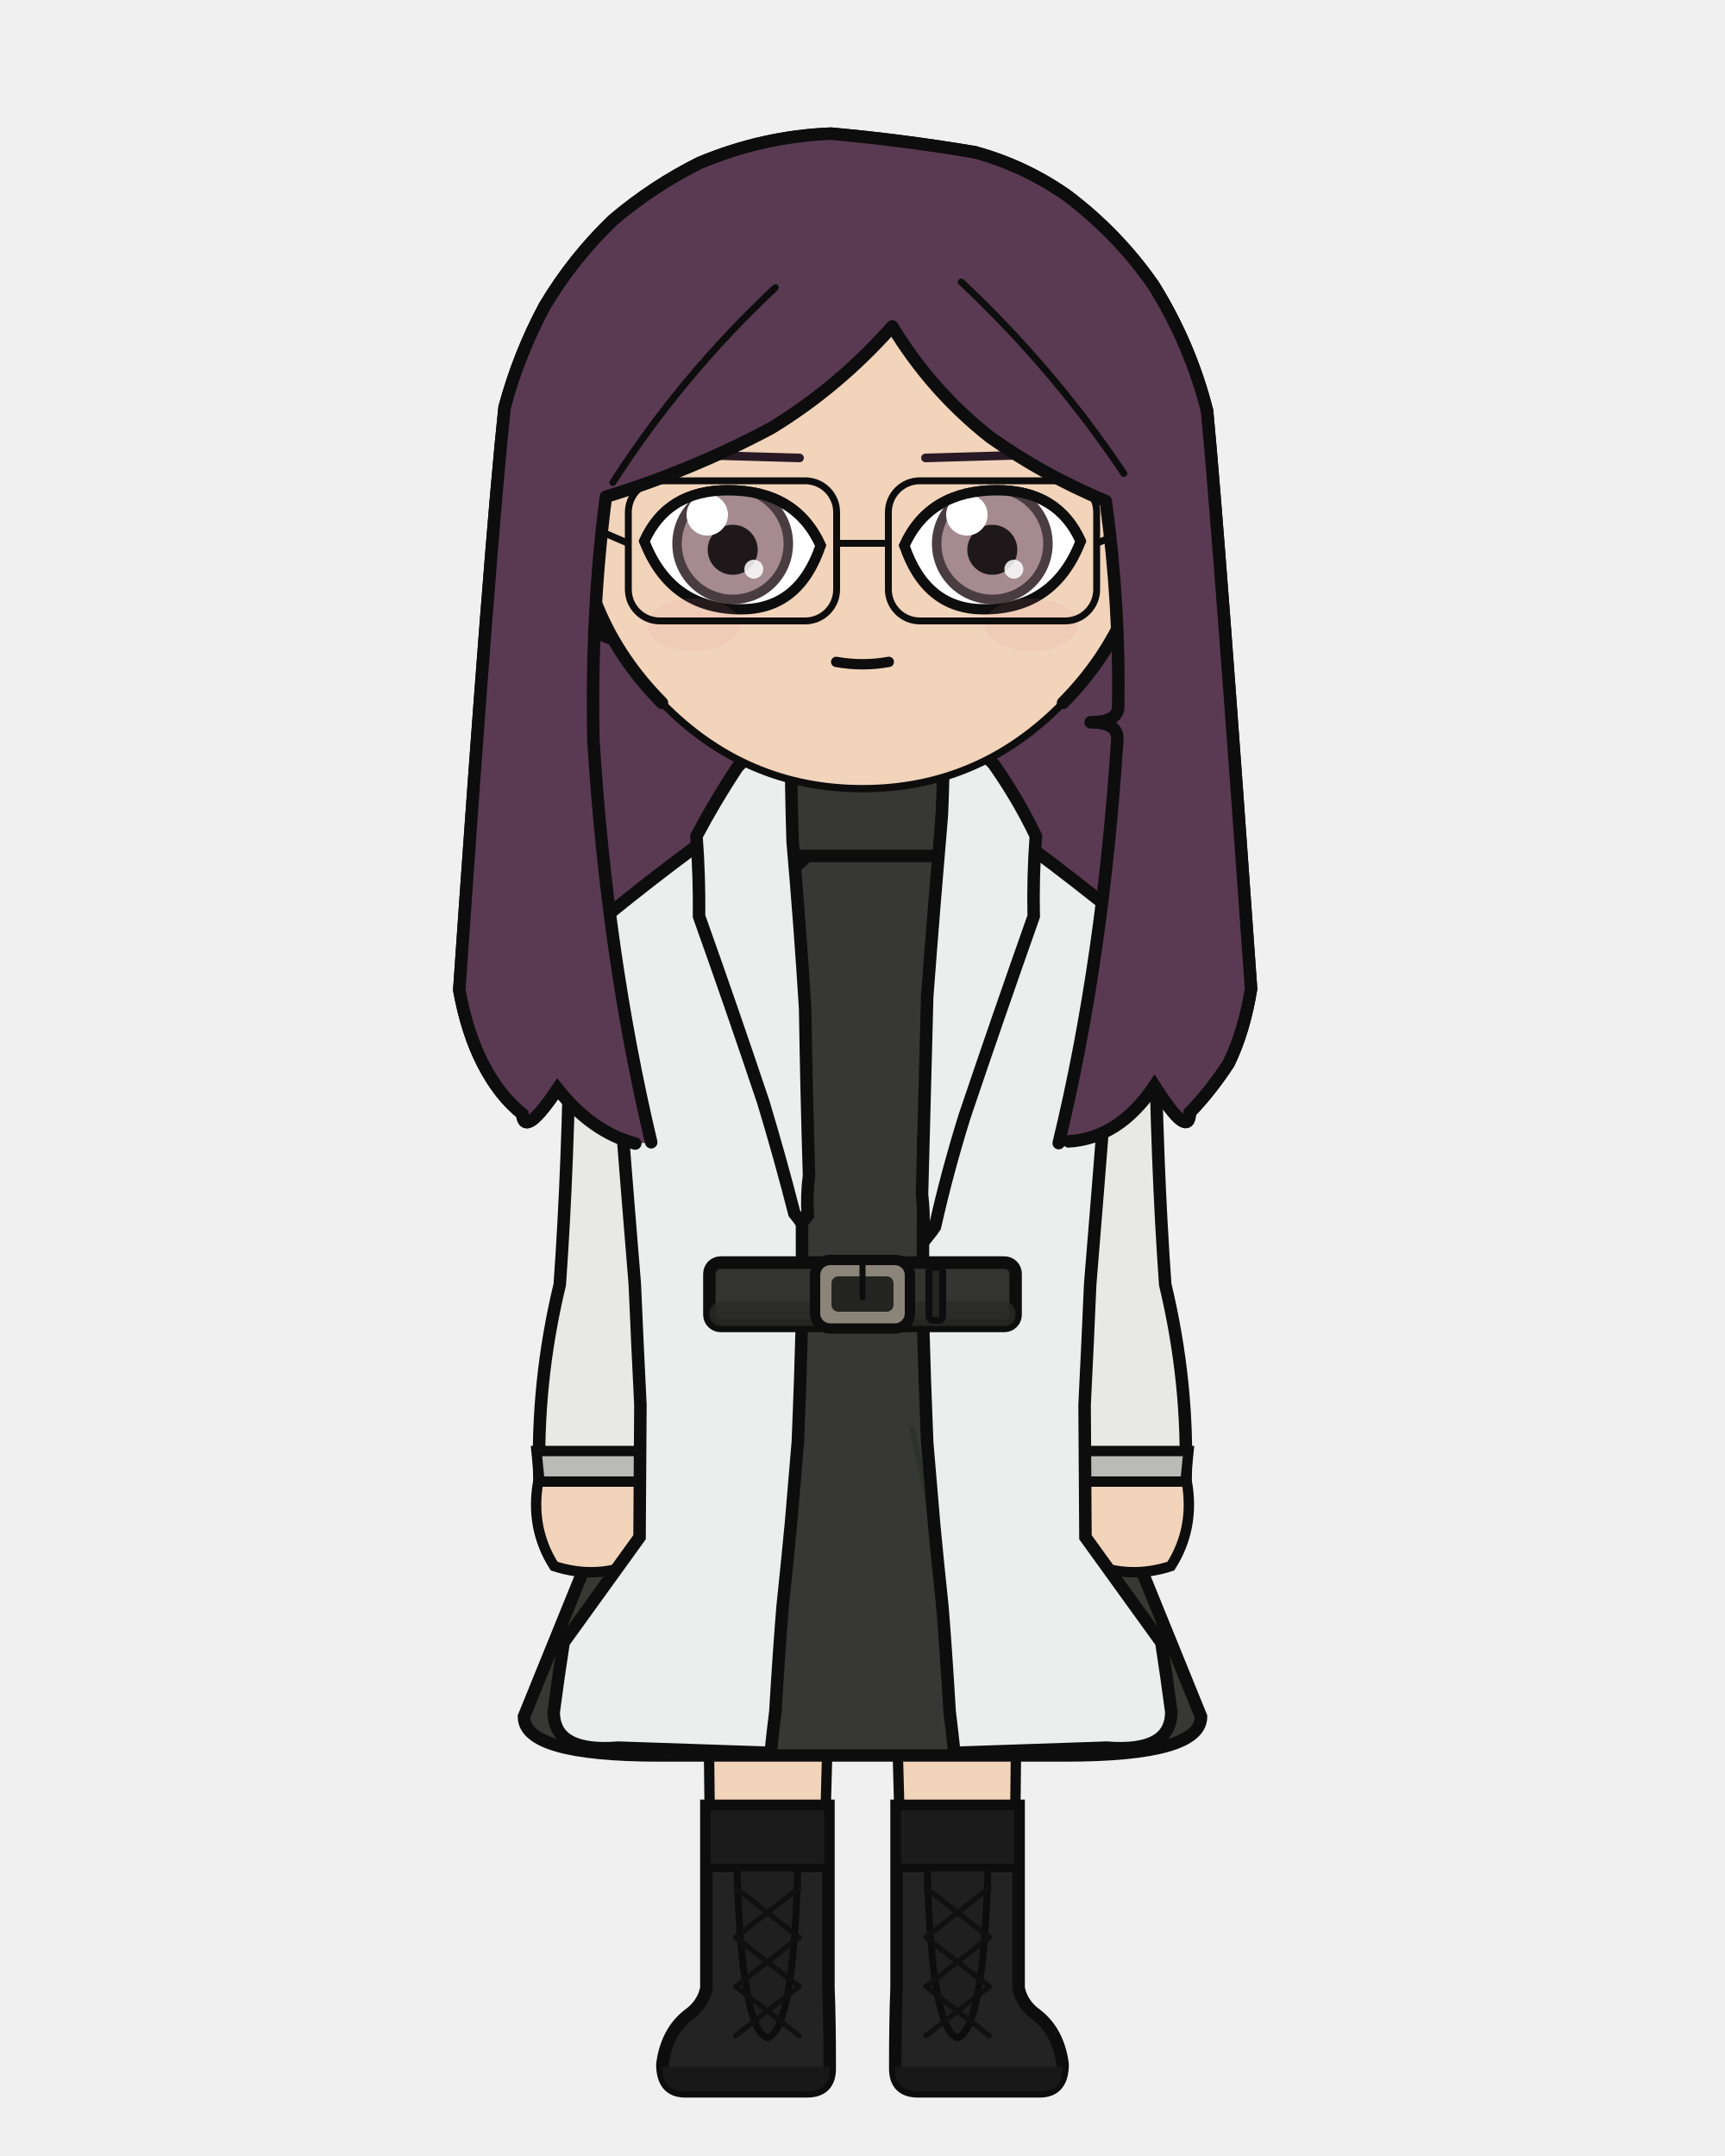
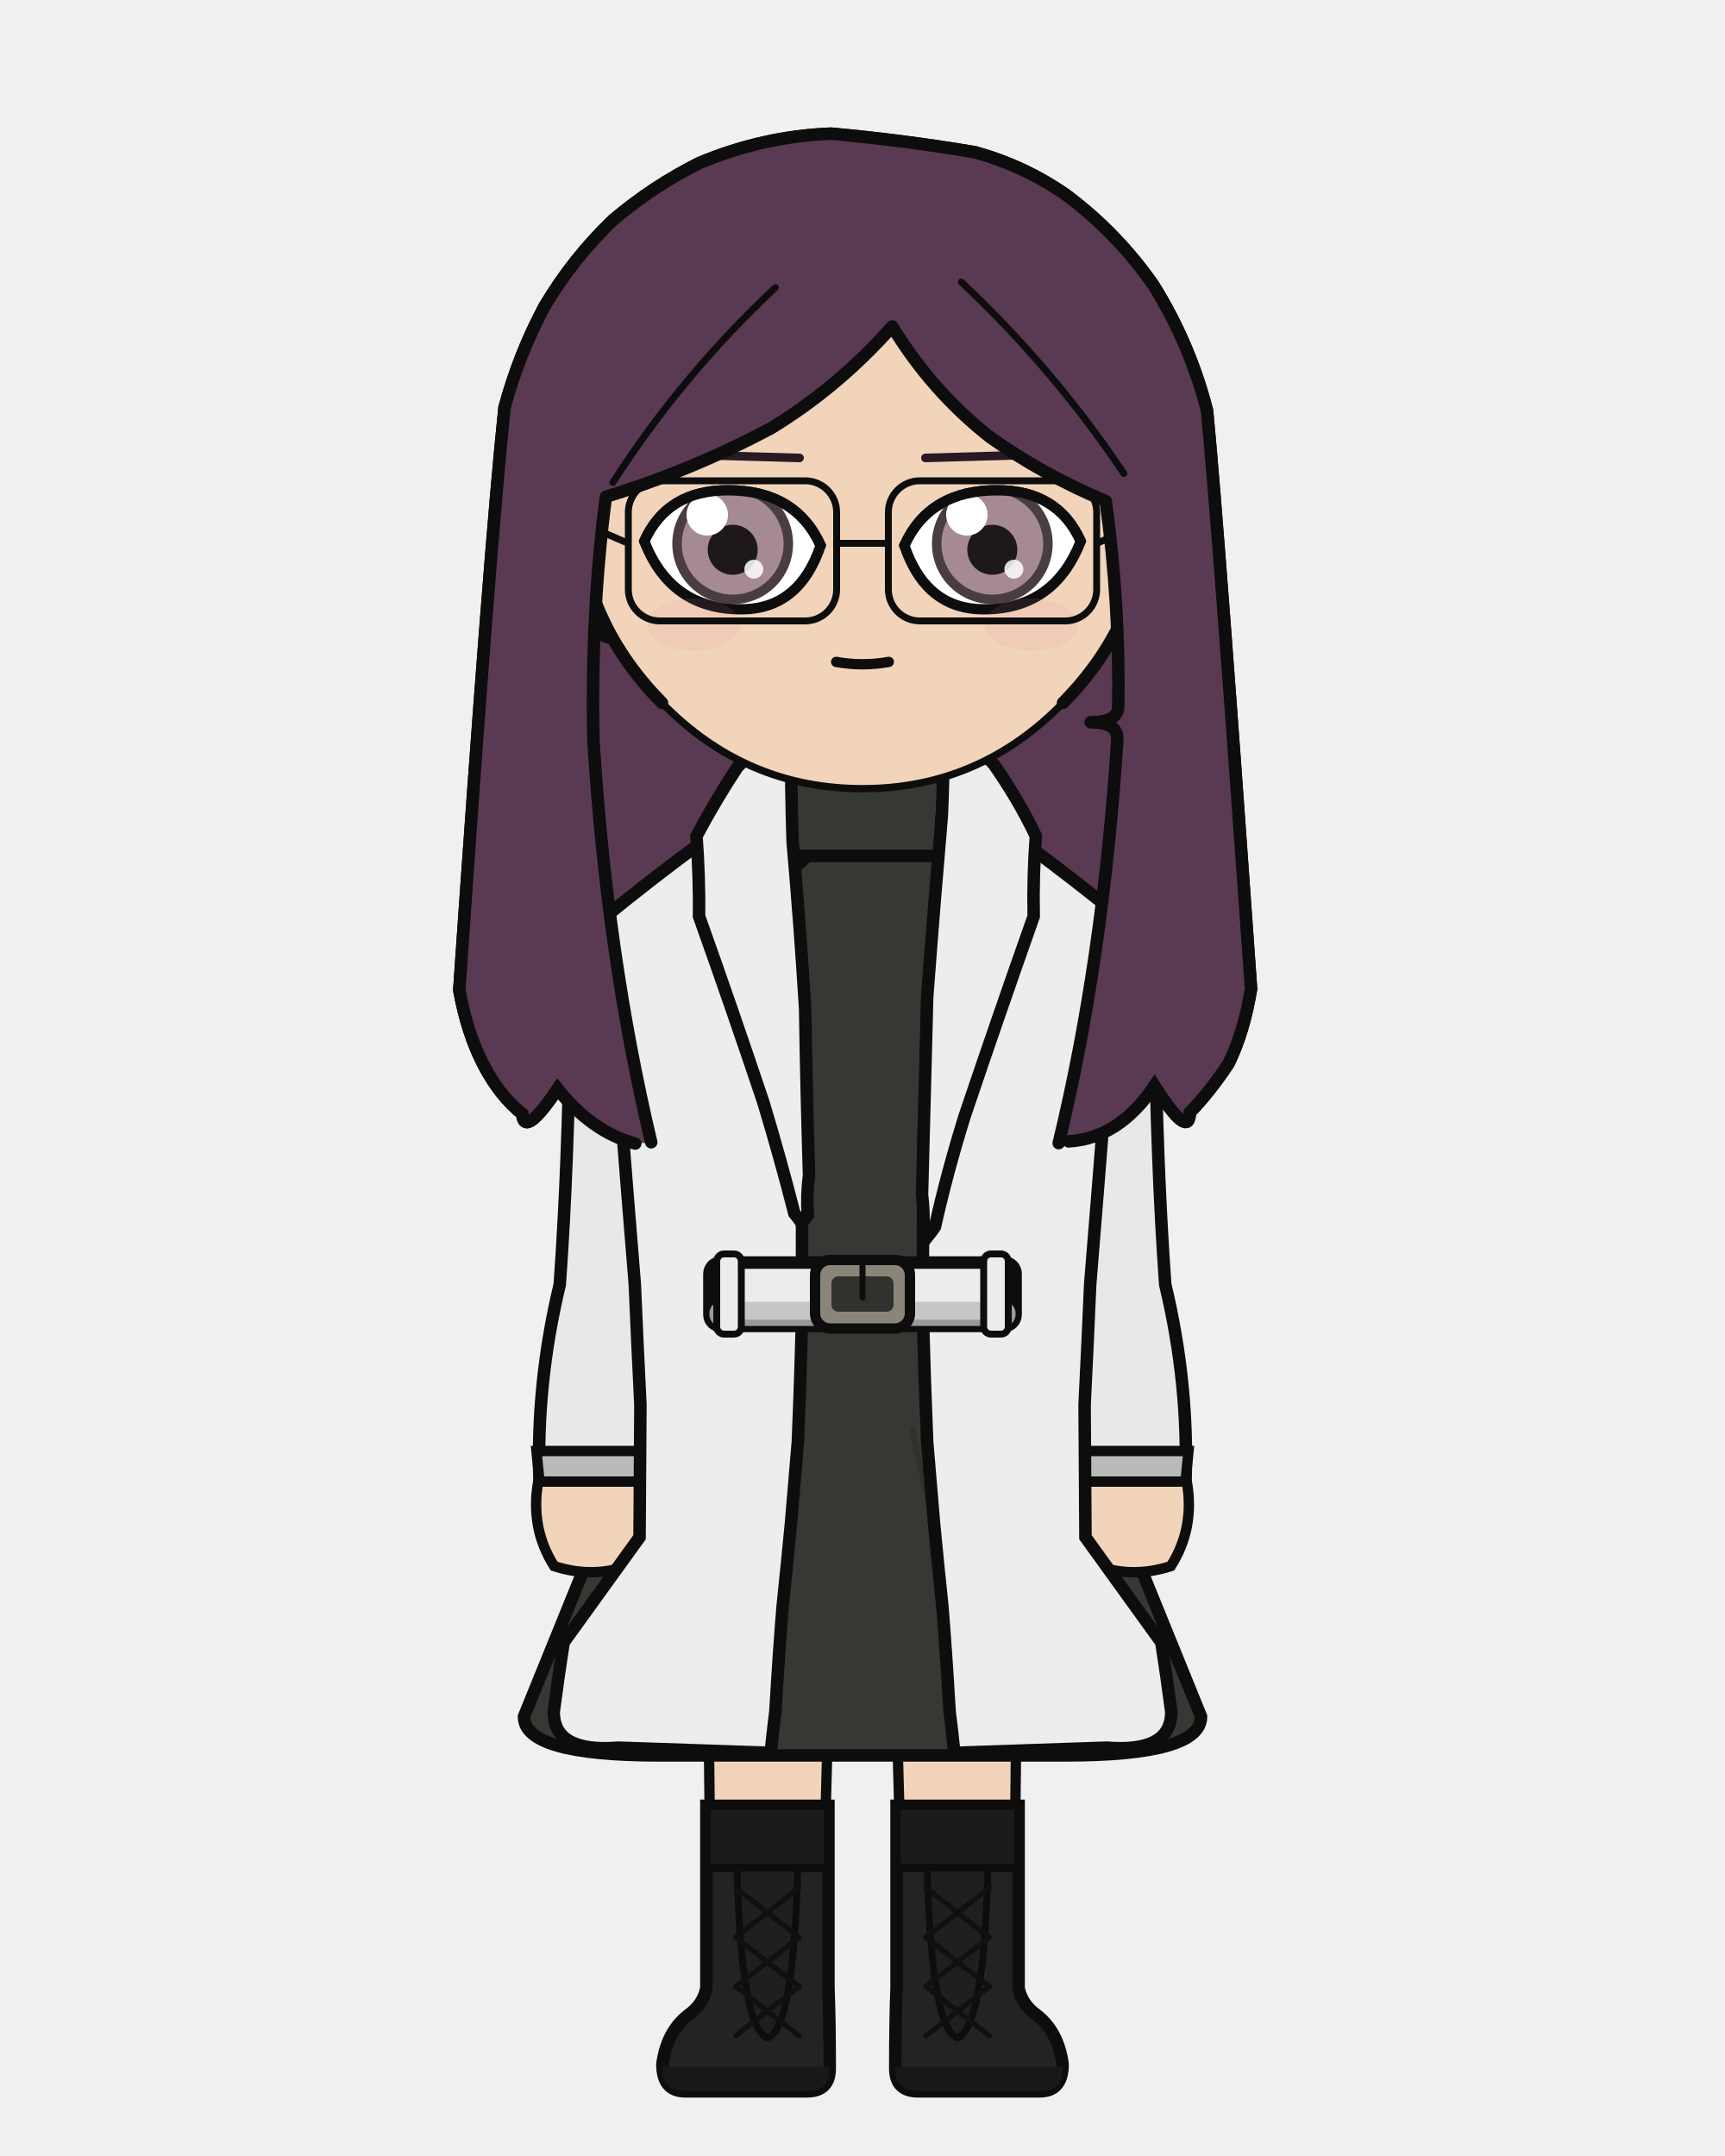
<svg xmlns="http://www.w3.org/2000/svg" width="400" height="500" viewBox="0 0 400 500">
  <defs>
    <clipPath id="hair-front">
      <path d="M 151.0 264.9 Q 140.7 221.5 137.6 171.6 Q 137.0 141.9 140.5 115.2 Q 160.4 109.1 178.8 99.3 Q 194.4 89.8 206.9 75.7 Q 216.0 90.7 229.6 101.4 Q 242.0 110.2 256.4 116.2 Q 259.7 140.2 259.3 164.1 Q 259.0 167.5 252.9 167.5 Q 259.1 167.5 259.1 171.3 Q 255.8 222.6 245.5 265.1 Q 246.7 264.9 247.8 264.7 Q 259.5 264.0 267.7 251.8 Q 275.8 264.5 275.9 258.0 Q 280.7 253.0 284.9 246.6 Q 288.5 239.2 290.1 229.3 Q 282.8 126.0 279.9 95.3 Q 276.0 79.9 267.5 66.2 Q 259.1 54.1 247.2 45.2 Q 237.4 38.4 226.0 35.3 Q 209.4 32.5 192.7 31.0 Q 177.0 31.6 162.2 37.8 Q 151.4 43.2 142.2 51.0 Q 132.9 59.9 126.3 71.0 Q 120.3 82.2 117.0 94.5 Q 113.6 126.6 106.5 229.6 Q 108.3 239.5 112.0 246.7 Q 115.8 254.1 121.1 258.3 Q 121.5 264.1 129.3 252.5 Q 137.2 262.5 147.3 265.2 Q 149.2 265.1 151.0 264.9 Z" />
    </clipPath>
  </defs>
  <path d="M 147.3 265.2 Q 137.2 262.5 129.3 252.5 Q 121.5 264.1 121.1 258.3 Q 115.8 254.1 112.0 246.7 Q 108.3 239.5 106.5 229.6 Q 113.6 126.6 117.0 94.5 Q 120.3 82.2 126.3 71.0 Q 132.9 59.9 142.2 51.0 Q 151.4 43.2 162.2 37.8 Q 177.0 31.6 192.7 31.0 Q 209.4 32.5 226.0 35.3 Q 237.4 38.4 247.2 45.2 Q 259.1 54.1 267.5 66.2 Q 276.0 79.9 279.9 95.3 Q 282.8 126.0 290.1 229.3 Q 288.5 239.2 284.9 246.6 Q 280.7 253.0 275.9 258.0 Q 275.8 264.5 267.7 251.8 Q 259.5 264.0 247.8 264.7 Q 197.6 276.0 147.3 265.2 Z" fill="#5a3a52" />
  <path d="M 147.3 265.2 Q 137.2 262.5 129.3 252.5 Q 121.5 264.1 121.1 258.3 Q 115.8 254.1 112.0 246.7 Q 108.3 239.5 106.5 229.6 Q 113.6 126.6 117.0 94.5 Q 120.3 82.2 126.3 71.0 Q 132.9 59.9 142.2 51.0 Q 151.4 43.2 162.2 37.8 Q 177.0 31.6 192.7 31.0 Q 209.4 32.5 226.0 35.3 Q 237.4 38.4 247.2 45.2 Q 259.1 54.1 267.5 66.2 Q 276.0 79.9 279.9 95.3 Q 282.8 126.0 290.1 229.3 Q 288.5 239.2 284.9 246.6 Q 280.7 253.0 275.9 258.0 Q 275.8 264.5 267.7 251.8 Q 259.5 264.0 247.8 264.7 Q 197.6 276.0 147.3 265.2 Z" fill="none" stroke="#0d0d0d" stroke-width="2.9" stroke-linecap="round" stroke-linejoin="round" />
  <rect x="181.9" y="172.5" width="36.3" height="38.0" rx="12.7" fill="#f2d4bb" />
  <line x1="181.9" y1="172.5" x2="181.9" y2="210.5" stroke="#0d0d0d" stroke-width="2.9" />
  <line x1="218.1" y1="172.5" x2="218.1" y2="210.5" stroke="#0d0d0d" stroke-width="2.9" />
  <path d="M 163.7 300.1 L 236.3 300.1 Q 236.3 320.3 236.2 328.9 Q 236.1 375.2 234.9 461.1 L 209.2 461.1 Q 207.8 328.9 200.0 331.8 Q 192.2 328.9 190.8 461.1 L 165.1 461.1 Q 163.9 375.2 163.8 328.9 Q 163.7 320.3 163.7 300.1 Z" fill="#f2d4bb" stroke="#0d0d0d" stroke-width="2.4" stroke-linejoin="round" />
  <path d="M 163.7 300.1 L 236.3 300.1 L 229.8 328.0 Q 200.0 331.1 170.2 328.0 Z" fill="#e8e4dc" stroke="#0d0d0d" stroke-width="2.4" stroke-linejoin="round" />
  <path d="M 192.1 418.8 L 192.1 461.1 Q 192.4 468.3 192.4 479.7 Q 192.4 485.0 187.1 485.0 L 158.9 485.0 Q 153.6 485.0 153.6 478.7 Q 154.6 471.2 159.6 467.3 Q 163.0 464.9 163.8 461.1 L 163.8 418.8 Z" fill="#232323" stroke="#0d0d0d" stroke-width="2.9" />
  <path d="M 192.4 479.3 L 153.6 479.3 L 153.6 479.7 Q 153.6 485.0 158.9 485.0 L 187.1 485.0 Q 192.4 485.0 192.4 479.7 Z" fill="#181818" />
  <rect x="163.8" y="418.8" width="28.3" height="14.4" fill="#1b1b1b" stroke="#0d0d0d" stroke-width="2.0" />
  <path d="M 170.9 433.2 L 185.0 433.2 Q 184.0 470.7 178.0 472.6 Q 171.9 470.7 170.9 433.2 Z" fill="#1f1f1f" stroke="#0d0d0d" stroke-width="1.6" />
  <line x1="185.3" y1="437.8" x2="170.6" y2="449.3" stroke="#101010" stroke-width="1.2" stroke-linecap="round" />
  <line x1="170.6" y1="437.8" x2="185.3" y2="449.3" stroke="#101010" stroke-width="1.2" stroke-linecap="round" />
  <line x1="185.3" y1="449.3" x2="170.6" y2="460.7" stroke="#101010" stroke-width="1.2" stroke-linecap="round" />
  <line x1="170.6" y1="449.3" x2="185.3" y2="460.7" stroke="#101010" stroke-width="1.2" stroke-linecap="round" />
  <line x1="185.3" y1="460.7" x2="170.6" y2="472.1" stroke="#101010" stroke-width="1.2" stroke-linecap="round" />
  <line x1="170.6" y1="460.7" x2="185.3" y2="472.1" stroke="#101010" stroke-width="1.2" stroke-linecap="round" />
  <path d="M 207.9 418.8 L 207.9 461.1 Q 207.6 468.3 207.6 479.7 Q 207.6 485.0 212.9 485.0 L 241.1 485.0 Q 246.4 485.0 246.4 478.7 Q 245.4 471.2 240.4 467.3 Q 237.0 464.9 236.2 461.1 L 236.2 418.8 Z" fill="#232323" stroke="#0d0d0d" stroke-width="2.9" />
  <path d="M 207.6 479.3 L 246.4 479.3 L 246.4 479.7 Q 246.4 485.0 241.1 485.0 L 212.9 485.0 Q 207.6 485.0 207.6 479.7 Z" fill="#181818" />
  <rect x="207.9" y="418.8" width="28.3" height="14.4" fill="#1b1b1b" stroke="#0d0d0d" stroke-width="2.0" />
  <path d="M 215.0 433.2 L 229.1 433.2 Q 228.1 470.7 222.0 472.6 Q 216.0 470.7 215.0 433.2 Z" fill="#1f1f1f" stroke="#0d0d0d" stroke-width="1.6" />
  <line x1="229.4" y1="437.8" x2="214.7" y2="449.3" stroke="#101010" stroke-width="1.2" stroke-linecap="round" />
  <line x1="214.7" y1="437.8" x2="229.4" y2="449.3" stroke="#101010" stroke-width="1.2" stroke-linecap="round" />
  <line x1="229.4" y1="449.3" x2="214.7" y2="460.7" stroke="#101010" stroke-width="1.2" stroke-linecap="round" />
  <line x1="214.7" y1="449.3" x2="229.4" y2="460.7" stroke="#101010" stroke-width="1.2" stroke-linecap="round" />
  <line x1="229.4" y1="460.7" x2="214.7" y2="472.1" stroke="#101010" stroke-width="1.2" stroke-linecap="round" />
  <line x1="214.7" y1="460.7" x2="229.4" y2="472.1" stroke="#101010" stroke-width="1.2" stroke-linecap="round" />
  <path d="M 162.2 297.9 L 121.5 398.1 Q 121.5 407.1 152.9 407.1 L 247.1 407.1 Q 278.5 407.1 278.5 398.1 L 237.8 297.9 Z" fill="#373833" stroke="#0d0d0d" stroke-width="2.9" />
  <line x1="180.4" y1="330.7" x2="154.5" y2="407.1" stroke="#2c2d28" stroke-width="1.3" opacity="0.7" />
  <line x1="211.3" y1="330.7" x2="228.3" y2="407.1" stroke="#2c2d28" stroke-width="1.3" opacity="0.7" />
  <path d="M 194.9 190.5 Q 181.0 206.5 162.0 216.3 Q 162.0 235.6 162.0 235.6 Q 162.0 269.9 165.5 297.9 Q 165.2 299.1 165.2 300.1 L 234.8 300.1 Q 234.8 299.1 234.5 297.9 Q 238.0 269.9 238.0 235.6 Q 238.0 235.6 238.0 216.3 Q 223.5 198.3 205.1 190.5 L 200.0 195.6 Z" fill="#373833" stroke="#0d0d0d" stroke-width="2.9" />
  <path d="M 181.3 172.5 L 218.7 172.5 L 218.7 198.5 L 181.3 198.5 Z" fill="#373833" stroke="#0d0d0d" stroke-width="2.9" />
  <path d="M 159.1 235.6 L 132.2 235.6 Q 131.8 269.9 129.8 297.9 Q 124.3 320.8 125.1 343.6 L 151.0 343.6 Q 151.7 320.8 156.2 297.9 Q 159.5 269.9 159.1 235.6 Z" fill="#e8e9e6" stroke="#0d0d0d" stroke-width="2.9" />
  <path d="M 124.4 336.5 L 151.6 336.5 L 151.0 343.6 L 125.1 343.6 Z" fill="#babab8" stroke="#0d0d0d" stroke-width="2.4" />
  <path d="M 124.8 343.6 Q 122.9 354.4 128.5 363.2 Q 138.0 366.3 147.0 362.6 Q 151.5 359.3 149.4 355.3 Q 155.5 353.4 152.8 349.1 Q 151.0 346.7 151.2 343.6 Z" fill="#f2d4bb" stroke="#0d0d0d" stroke-width="2.4" />
  <path d="M 240.9 235.6 L 267.8 235.6 Q 268.2 269.9 270.2 297.9 Q 275.7 320.8 274.9 343.6 L 249.0 343.6 Q 248.3 320.8 243.8 297.9 Q 240.5 269.9 240.9 235.6 Z" fill="#e8e9e6" stroke="#0d0d0d" stroke-width="2.9" />
  <path d="M 248.4 336.5 L 275.6 336.5 L 274.9 343.6 L 249.0 343.6 Z" fill="#babab8" stroke="#0d0d0d" stroke-width="2.4" />
  <path d="M 275.2 343.6 Q 277.1 354.4 271.5 363.2 Q 262.0 366.3 253.0 362.6 Q 248.5 359.3 250.6 355.3 Q 244.5 353.4 247.2 349.1 Q 249.0 346.7 248.8 343.6 Z" fill="#f2d4bb" stroke="#0d0d0d" stroke-width="2.4" />
  <path d="M 181.2 182.4 Q 161.0 195.8 140.5 212.5 Q 143.7 255.2 147.2 297.8 Q 147.8 311.8 148.5 325.8 Q 148.4 342.5 148.3 356.5 Q 139.5 368.7 130.7 380.9 Q 129.5 388.6 128.4 397.0 Q 128.4 406.5 143.4 405.3 Q 161.1 405.9 178.7 406.5 Q 179.2 401.7 179.8 396.9 Q 180.7 381.8 181.5 372.3 Q 182.5 362.9 183.4 353.4 Q 184.2 343.9 185.0 334.5 Q 185.6 320.3 186.0 305.1 Q 186.0 286.4 185.9 265.0 Q 183.7 222.0 181.2 182.4 Q 181.2 182.4 181.2 182.4 Z" fill="#eceded" stroke="#0d0d0d" stroke-width="2.9" />
  <path d="M 218.8 182.4 Q 239.0 195.8 259.5 212.5 Q 256.3 255.2 252.8 297.8 Q 252.2 311.8 251.5 325.8 Q 251.6 342.5 251.7 356.5 Q 260.5 368.7 269.3 380.9 Q 270.5 388.6 271.6 397.0 Q 271.6 406.5 256.6 405.3 Q 238.9 405.9 221.3 406.5 Q 220.8 401.7 220.2 396.9 Q 219.3 381.8 218.5 372.3 Q 217.5 362.9 216.6 353.4 Q 215.8 343.9 215.0 334.5 Q 214.4 320.3 214.0 305.1 Q 214.0 286.4 214.1 265.0 Q 216.3 222.0 218.8 182.4 Q 218.8 182.4 218.8 182.4 Z" fill="#eceded" stroke="#0d0d0d" stroke-width="2.9" />
  <path d="M 185.9 283.6 Q 185.1 282.5 184.2 281.4 Q 180.9 268.5 177.0 255.6 Q 169.8 234.1 162.1 212.5 Q 162.2 203.2 161.5 193.9 Q 165.9 185.6 171.0 177.9 Q 175.9 172.8 180.8 169.1 Q 182.1 168.7 183.4 170.2 Q 183.4 182.6 183.8 195.2 Q 185.5 214.5 186.7 233.9 Q 187.0 253.2 187.6 272.6 Q 187.0 277.2 187.3 281.9 Q 186.6 282.8 185.9 283.6 Z" fill="#eceded" stroke="#0d0d0d" stroke-width="2.9" />
  <path d="M 215.1 286.8 Q 214.6 286.1 214.1 285.4 Q 214.3 281.2 213.8 277.0 Q 214.4 254.1 215.0 231.2 Q 216.6 209.9 218.4 189.1 Q 218.8 180.3 218.8 170.8 Q 219.6 169.2 221.0 169.1 Q 225.7 172.3 230.4 177.2 Q 236.1 185.3 240.2 193.9 Q 239.5 203.2 239.7 212.5 Q 231.5 235.7 223.7 258.8 Q 219.7 271.6 216.8 284.5 Q 216.0 285.7 215.1 286.8 Z" fill="#eceded" stroke="#0d0d0d" stroke-width="2.9" />
-   <rect x="164.5" y="292.8" width="71.0" height="14.7" rx="2.6" fill="#33332f" stroke="#0d0d0d" stroke-width="2.9" />
-   <rect x="164.5" y="301.9" width="71.0" height="5.6" rx="2.6" fill="#292925" opacity="0.8" />
+   <rect x="164.5" y="292.8" width="71.0" height="14.7" rx="2.6" fill="#ececec" stroke="#0d0d0d" stroke-width="2.9" />
+   <rect x="164.5" y="301.9" width="71.0" height="5.6" rx="2.6" fill="#bdbdbd" opacity="0.8" />
  <rect x="189.0" y="292.2" width="22.0" height="15.9" rx="3.5" fill="#8a8578" stroke="#0d0d0d" stroke-width="2.4" />
-   <rect x="192.8" y="296.0" width="14.4" height="8.2" rx="1.6" fill="#242421" />
+   <rect x="192.8" y="296.0" width="14.4" height="8.2" rx="1.6" fill="#31322e" />
  <line x1="200.0" y1="292.2" x2="200.0" y2="300.9" stroke="#0d0d0d" stroke-width="1.4" stroke-linecap="round" />
-   <rect x="215.4" y="293.9" width="3.2" height="12.3" rx="1.0" fill="#242421" stroke="#0d0d0d" stroke-width="1.6" />
+   <rect x="166.2" y="290.8" width="5.7" height="18.6" rx="1.7" fill="#ececec" stroke="#0d0d0d" stroke-width="1.6" />
+   <rect x="228.1" y="290.8" width="5.7" height="18.6" rx="1.7" fill="#ececec" stroke="#0d0d0d" stroke-width="1.6" />
  <path d="M 133.5 117.2 Q 129.6 117.5 127.2 121.4 Q 125.1 125.7 126.5 132.7 Q 128.6 137.7 131.6 141.4 Q 137.4 147.1 142.4 148.2 Z" fill="#f2d4bb" />
  <path d="M 133.5 117.2 Q 129.6 117.5 127.2 121.4 Q 125.1 125.7 126.5 132.7 Q 128.6 137.7 131.6 141.4 Q 137.4 147.1 142.4 148.2" fill="none" stroke="#0d0d0d" stroke-width="2.9" stroke-linecap="round" />
  <path d="M 128.5 129.8 Q 127.8 126.4 128.3 125.1 Q 129.1 124.3 130.3 125.3 Q 131.8 127.7 133.3 130.5 Q 131.8 130.6 133.1 136.3 Q 135.2 139.9 136.6 139.9" fill="none" stroke="#0d0d0d" stroke-width="1.6" stroke-linecap="round" />
  <path d="M 266.5 117.2 Q 270.4 117.5 272.8 121.4 Q 274.9 125.7 273.5 132.7 Q 271.4 137.7 268.4 141.4 Q 262.6 147.1 257.6 148.2 Z" fill="#f2d4bb" />
  <path d="M 266.5 117.2 Q 270.4 117.5 272.8 121.4 Q 274.9 125.7 273.5 132.7 Q 271.4 137.7 268.4 141.4 Q 262.6 147.1 257.6 148.2" fill="none" stroke="#0d0d0d" stroke-width="2.9" stroke-linecap="round" />
  <path d="M 271.5 129.8 Q 272.2 126.4 271.7 125.1 Q 270.9 124.3 269.7 125.3 Q 268.2 127.7 266.7 130.5 Q 268.2 130.6 266.9 136.3 Q 264.8 139.9 263.4 139.9" fill="none" stroke="#0d0d0d" stroke-width="1.6" stroke-linecap="round" />
  <path d="M 200.0 47.9 Q 227.6 47.9 247.1 67.6 Q 266.7 87.3 266.5 115.2 Q 266.1 143.2 246.5 163.0 Q 227.1 182.9 200.0 182.9 Q 172.9 182.9 153.5 163.0 Q 133.9 143.2 133.5 115.2 Q 133.3 87.3 152.9 67.6 Q 172.4 47.9 200.0 47.9 Z" fill="#f2d4bb" />
  <path d="M 153.5 163.0 Q 133.9 143.2 133.5 115.2 Q 133.3 87.3 152.9 67.6 Q 172.4 47.9 200.0 47.9 Q 227.6 47.9 247.1 67.6 Q 266.7 87.3 266.5 115.2 Q 266.1 143.2 246.5 163.0" fill="none" stroke="#0d0d0d" stroke-width="2.9" stroke-linecap="round" />
  <path d="M 246.5 163.0 Q 227.1 182.9 200.0 182.9 Q 172.9 182.9 153.5 163.0" fill="none" stroke="#0d0d0d" stroke-width="1.7" stroke-linecap="round" />
  <line x1="185.4" y1="106.2" x2="154.3" y2="105.3" stroke="#291925" stroke-width="2.0" stroke-linecap="round" />
  <defs>
    <clipPath id="eye-l">
      <path d="M 190.3 126.5 Q 184.5 113.7 168.8 113.7 Q 154.7 113.7 149.4 125.5 Q 155.5 141.3 171.9 141.3 Q 185.3 141.3 190.3 126.5 Z" />
    </clipPath>
  </defs>
  <path d="M 190.3 126.5 Q 184.5 113.7 168.8 113.7 Q 154.7 113.7 149.4 125.5 Q 155.5 141.3 171.9 141.3 Q 185.3 141.3 190.3 126.5 Z" fill="white" stroke="#0d0d0d" stroke-width="2.4" />
  <g clip-path="url(#eye-l)">
    <circle cx="169.9" cy="126.1" r="14.0" fill="#4a3d41" />
    <circle cx="169.9" cy="126.1" r="11.8" fill="#a58a92" />
    <circle cx="169.9" cy="127.5" r="5.8" fill="#1e181a" />
    <circle cx="164.0" cy="119.4" r="4.8" fill="white" />
    <circle cx="174.8" cy="132.0" r="2.2" fill="white" opacity="0.85" />
  </g>
  <path d="M 190.3 126.5 Q 184.5 113.7 168.8 113.7 Q 154.7 113.7 149.4 125.5" fill="none" stroke="#0d0d0d" stroke-width="2.4" stroke-linecap="round" />
  <line x1="214.6" y1="106.2" x2="245.7" y2="105.3" stroke="#291925" stroke-width="2.0" stroke-linecap="round" />
  <defs>
    <clipPath id="eye-r">
      <path d="M 209.7 126.5 Q 215.5 113.7 231.2 113.7 Q 245.3 113.7 250.6 125.5 Q 244.5 141.3 228.1 141.3 Q 214.7 141.3 209.7 126.5 Z" />
    </clipPath>
  </defs>
  <path d="M 209.7 126.5 Q 215.5 113.7 231.2 113.7 Q 245.3 113.7 250.6 125.5 Q 244.5 141.3 228.1 141.3 Q 214.7 141.3 209.7 126.5 Z" fill="white" stroke="#0d0d0d" stroke-width="2.4" />
  <g clip-path="url(#eye-r)">
    <circle cx="230.1" cy="126.1" r="14.0" fill="#4a3d41" />
    <circle cx="230.1" cy="126.1" r="11.8" fill="#a58a92" />
    <circle cx="230.1" cy="127.5" r="5.8" fill="#1e181a" />
    <circle cx="224.2" cy="119.4" r="4.8" fill="white" />
    <circle cx="235.1" cy="132.0" r="2.2" fill="white" opacity="0.85" />
  </g>
  <path d="M 209.7 126.5 Q 215.5 113.7 231.2 113.7 Q 245.3 113.7 250.6 125.5" fill="none" stroke="#0d0d0d" stroke-width="2.4" stroke-linecap="round" />
  <path d="M 193.9 153.5 Q 200.0 154.6 206.1 153.5" fill="none" stroke="#0d0d0d" stroke-width="2.4" stroke-linecap="round" />
  <ellipse cx="160.9" cy="144.9" rx="10.8" ry="6.1" fill="#e8879a" opacity="0.11" />
  <ellipse cx="239.1" cy="144.9" rx="10.8" ry="6.1" fill="#e8879a" opacity="0.11" />
  <rect x="145.7" y="111.5" width="48.3" height="32.5" rx="7.3" fill="none" stroke="#0d0d0d" stroke-width="1.6" />
  <rect x="206.0" y="111.5" width="48.3" height="32.5" rx="7.3" fill="none" stroke="#0d0d0d" stroke-width="1.6" />
  <path d="M 194.0 126.0 L 206.0 126.0" fill="none" stroke="#0d0d0d" stroke-width="1.6" />
  <path d="M 145.7 126.0 L 133.8 120.9" fill="none" stroke="#0d0d0d" stroke-width="1.6" />
  <path d="M 254.3 126.0 L 266.2 120.9" fill="none" stroke="#0d0d0d" stroke-width="1.6" />
  <path d="M 151.0 264.9 Q 140.7 221.5 137.6 171.6 Q 137.0 141.9 140.5 115.2 Q 160.4 109.1 178.8 99.3 Q 194.4 89.8 206.9 75.7 Q 216.0 90.7 229.6 101.4 Q 242.0 110.2 256.4 116.2 Q 259.7 140.2 259.3 164.1 Q 259.0 167.5 252.9 167.5 Q 259.1 167.5 259.1 171.3 Q 255.8 222.6 245.5 265.1 Q 246.7 264.9 247.8 264.7 Q 259.5 264.0 267.7 251.8 Q 275.8 264.5 275.9 258.0 Q 280.7 253.0 284.9 246.6 Q 288.5 239.2 290.1 229.3 Q 282.8 126.0 279.9 95.3 Q 276.0 79.9 267.5 66.2 Q 259.1 54.1 247.2 45.2 Q 237.4 38.4 226.0 35.3 Q 209.4 32.5 192.7 31.0 Q 177.0 31.6 162.2 37.8 Q 151.4 43.2 142.2 51.0 Q 132.9 59.9 126.3 71.0 Q 120.3 82.2 117.0 94.5 Q 113.6 126.6 106.5 229.6 Q 108.3 239.5 112.0 246.7 Q 115.8 254.1 121.1 258.3 Q 121.5 264.1 129.3 252.5 Q 137.2 262.5 147.3 265.2 Q 149.2 265.1 151.0 264.9 Z" fill="#5a3a52" />
  <path d="M 151.0 264.9 Q 140.7 221.5 137.6 171.6 Q 137.0 141.9 140.5 115.2 Q 160.4 109.1 178.8 99.3 Q 194.4 89.8 206.9 75.7 Q 216.0 90.7 229.6 101.4 Q 242.0 110.2 256.4 116.2 Q 259.7 140.2 259.3 164.1 Q 259.0 167.5 252.9 167.5 Q 259.1 167.5 259.1 171.3 Q 255.8 222.6 245.5 265.1" fill="none" stroke="#0d0d0d" stroke-width="2.9" stroke-linecap="round" stroke-linejoin="round" />
  <path d="M 247.8 264.7 Q 259.5 264.0 267.7 251.8 Q 275.8 264.5 275.9 258.0 Q 280.7 253.0 284.9 246.6 Q 288.5 239.2 290.1 229.3 Q 282.8 126.0 279.9 95.3 Q 276.0 79.9 267.5 66.2 Q 259.1 54.1 247.2 45.2 Q 237.4 38.4 226.0 35.3" fill="none" stroke="#0d0d0d" stroke-width="2.9" stroke-linecap="round" />
  <path d="M 147.3 265.2 Q 137.2 262.5 129.3 252.5 Q 121.5 264.1 121.1 258.3 Q 115.8 254.1 112.0 246.7 Q 108.3 239.5 106.5 229.6 Q 113.6 126.6 117.0 94.5 Q 120.3 82.2 126.3 71.0 Q 132.9 59.9 142.2 51.0 Q 151.4 43.2 162.2 37.8 Q 177.0 31.6 192.7 31.0 Q 209.4 32.5 226.0 35.3" fill="none" stroke="#0d0d0d" stroke-width="2.9" stroke-linecap="round" />
  <path d="M 179.8 66.7 Q 158.2 86.9 142.1 111.9" fill="none" stroke="#0d0d0d" stroke-width="1.6" stroke-linecap="round" clip-path="url(#hair-front)" />
  <path d="M 222.9 65.4 Q 244.4 85.6 260.6 109.8" fill="none" stroke="#0d0d0d" stroke-width="1.6" stroke-linecap="round" clip-path="url(#hair-front)" />
  <path d="M 108.8 124.2 Q 101.6 177.8 105.2 231.5" fill="none" stroke="#0d0d0d" stroke-width="1.6" stroke-linecap="round" clip-path="url(#hair-front)" />
  <path d="M 291.2 124.2 Q 298.4 177.8 294.8 231.5" fill="none" stroke="#0d0d0d" stroke-width="1.6" stroke-linecap="round" clip-path="url(#hair-front)" />
</svg>
